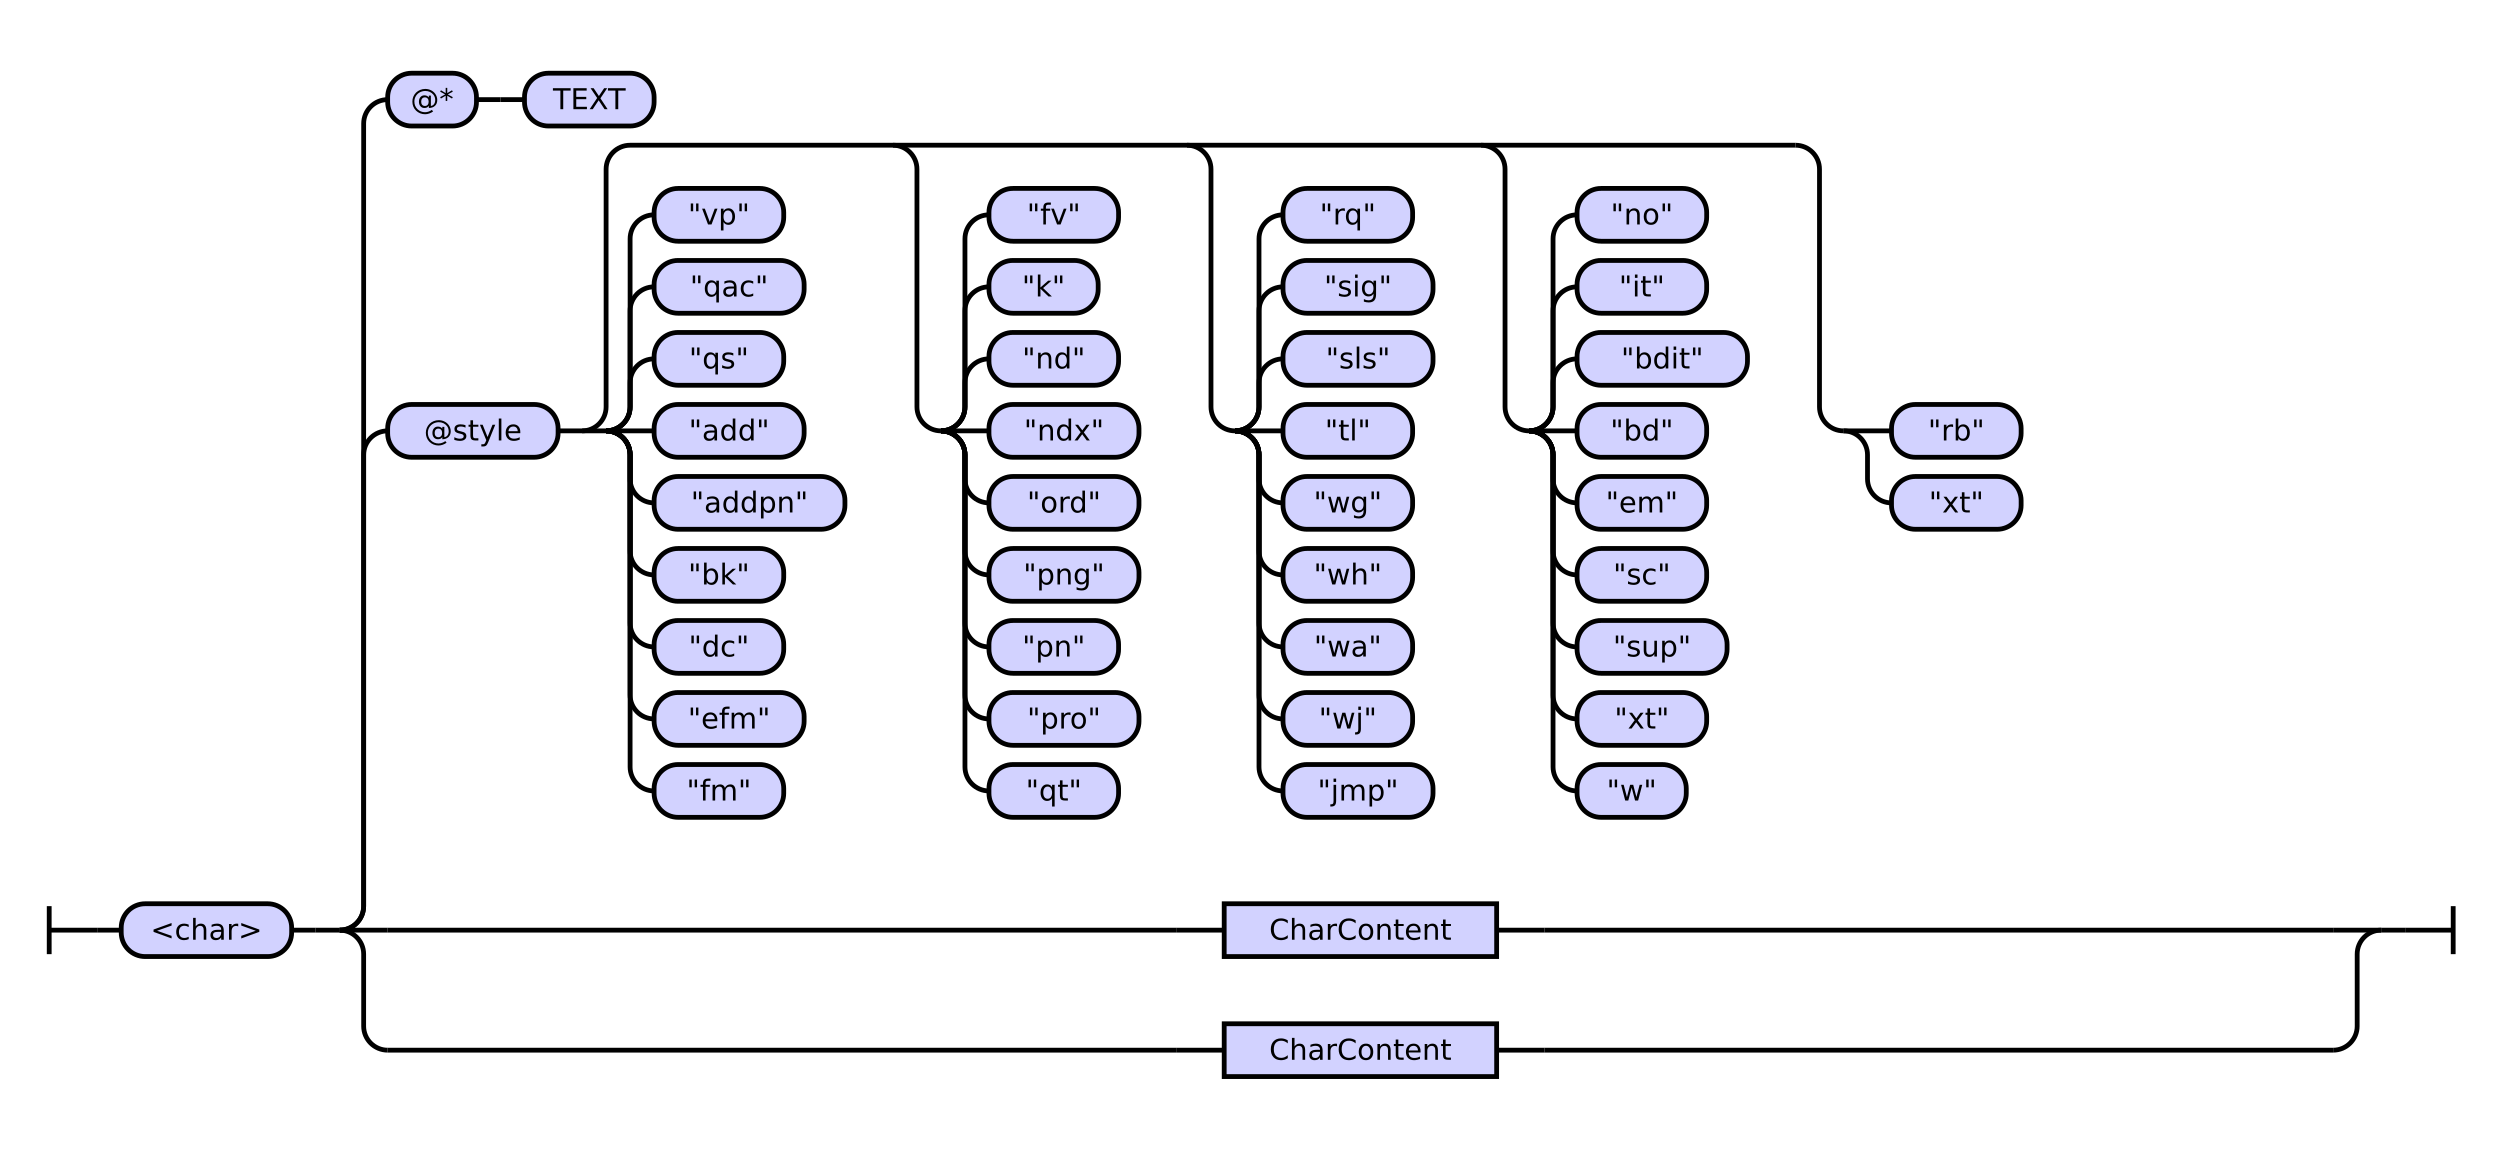
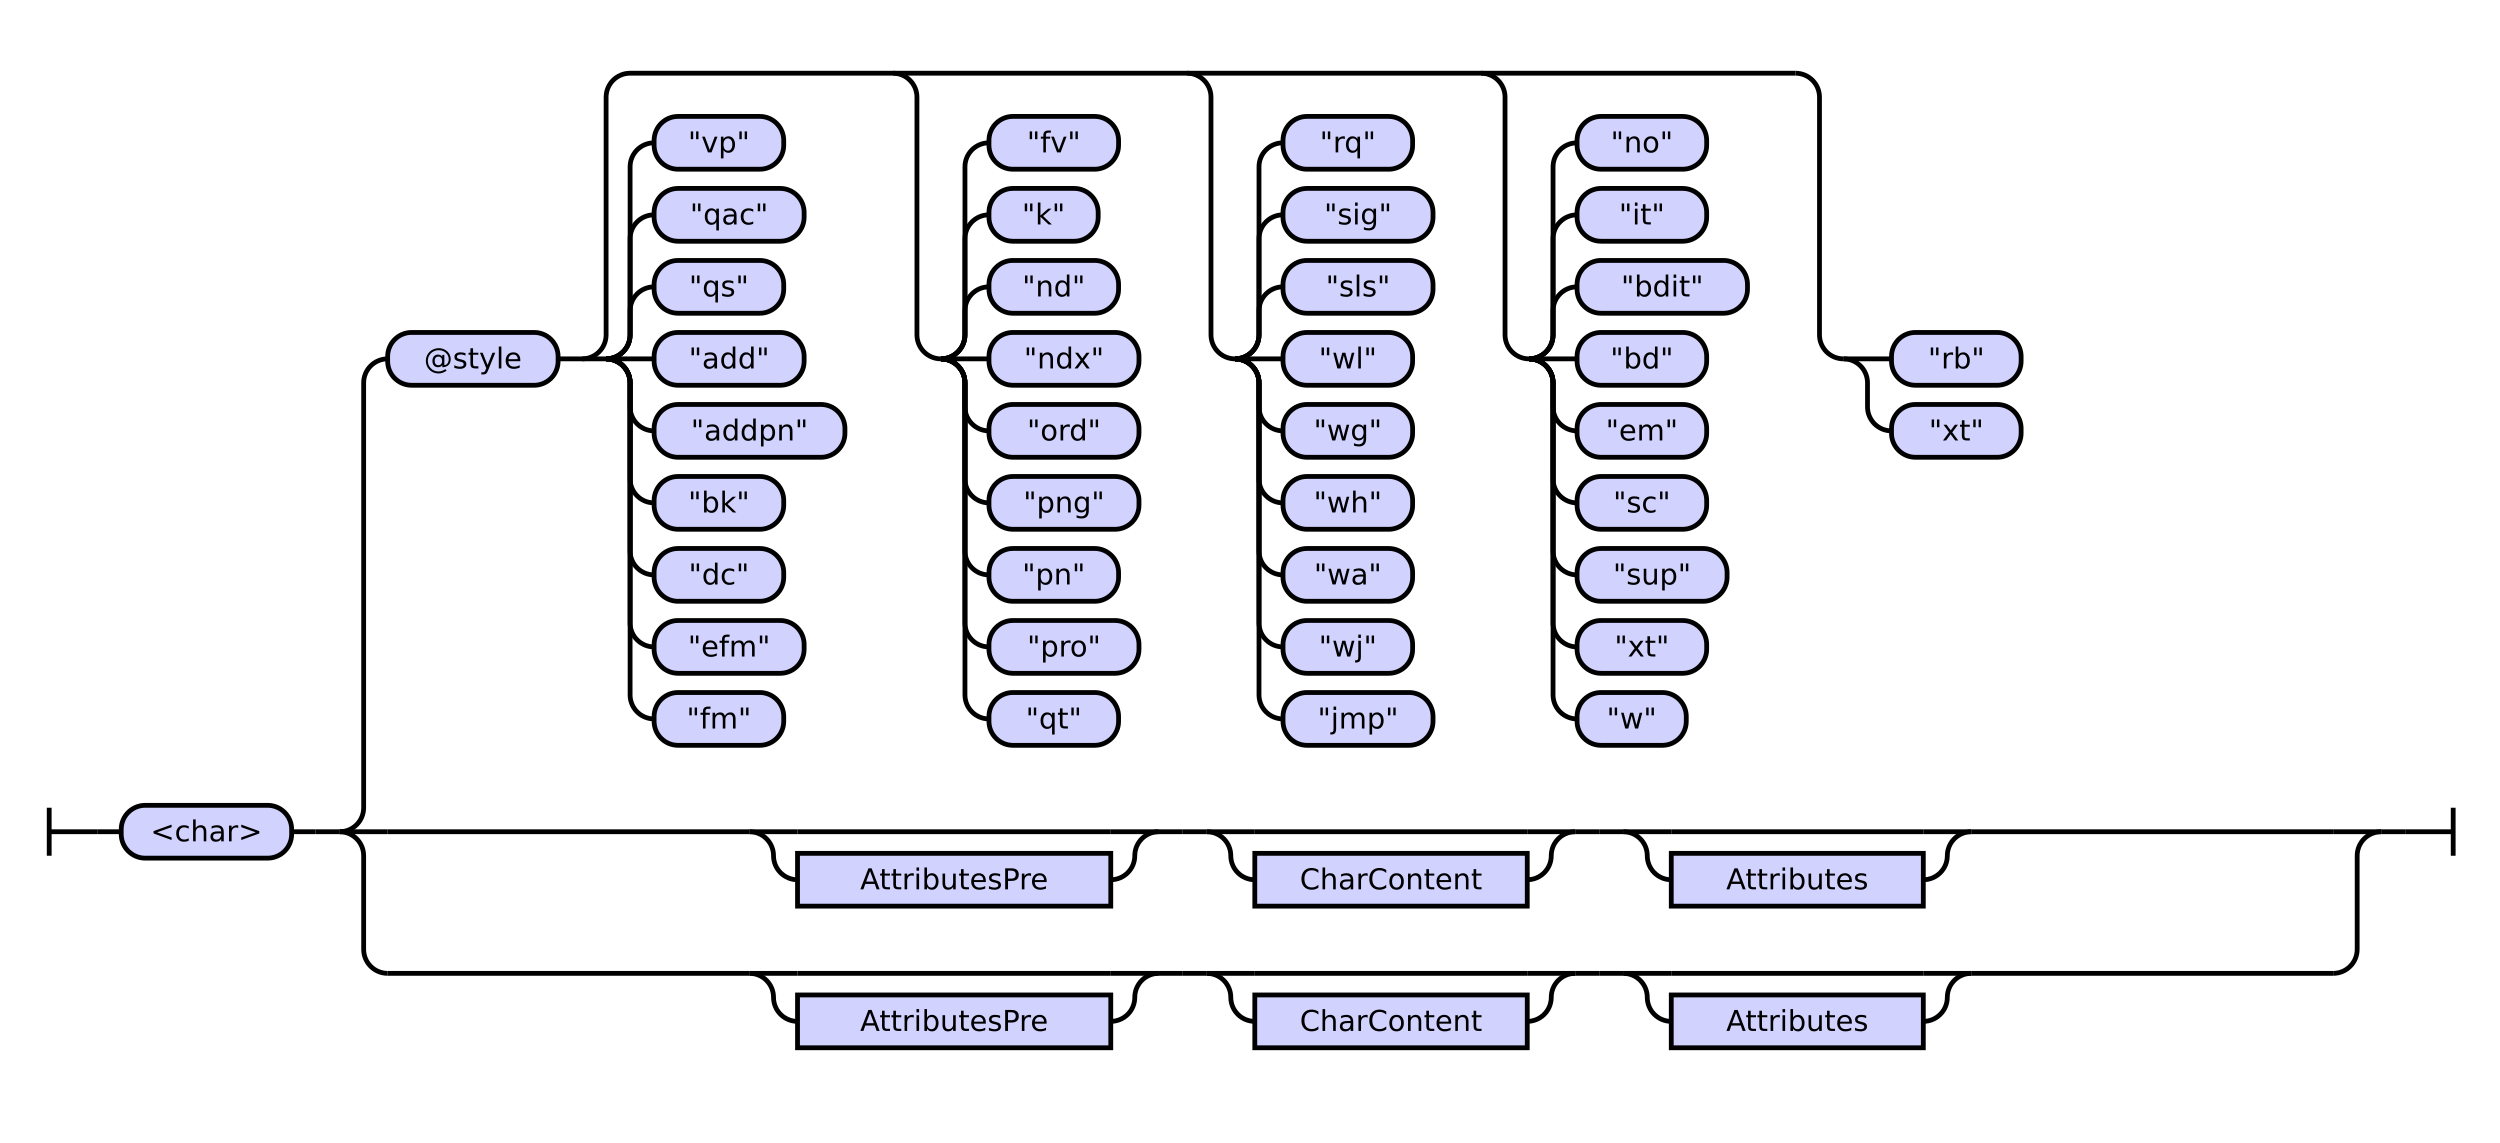
- <svg xmlns="http://www.w3.org/2000/svg" class="railroad-diagram" height="488" viewBox="0 0 1041.5 488" width="1041.5">
+ <svg xmlns="http://www.w3.org/2000/svg" class="railroad-diagram" height="476" viewBox="0 0 1041.5 476" width="1041.5">
  <g transform="translate(.5 .5)">
    <style>/*  */

    svg.railroad-diagram {
        background-color: hsl(30,20%,95%);
    }
    svg.railroad-diagram path {
        stroke-width: 2;
        stroke: black;
        fill: none;
    }
    svg.railroad-diagram text {
        font-size: 12px;
        text-anchor: middle;
        font-family: DejaVu Sans;
    }
    svg.railroad-diagram text.label {
        text-anchor:start;
    }
    svg.railroad-diagram text.comment {
        font-family: DejaVu Sans;
        font-size: 14px;
    }
    svg.railroad-diagram rect{
        stroke-width: 2;
        stroke: black;
        fill: rgb(210, 210, 255);
    }
    svg.railroad-diagram rect.group-box {
        stroke: gray;
        stroke-dasharray: 10 5;
        fill: none;
    }
    .terminal {
        font-family: DejaVu Sans;
    }
    svg.railroad-diagram g.altterminal rect {
        fill: rgb(251, 252, 207)
    }

/*  */
</style>
    <g>
-       <path d="M 20 377 v 20 m 0 -10 h 20" />
+       <path d="M 20 336 v 20 m 0 -10 h 20" />
    </g>
-     <path d="M 40 387 h 10" />
+     <path d="M 40 346 h 10" />
    <g>
-       <path d="M 50 387 h 0.0" />
-       <path d="M 991.5 387 h 0.0" />
+       <path d="M 50 346 h 0.0" />
+       <path d="M 991.5 346 h 0.0" />
      <g>
-         <path d="M 50.0 387 h 0.0" />
-         <path d="M 991.5 387 h 0.0" />
+         <path d="M 50.0 346 h 0.0" />
+         <path d="M 991.5 346 h 0.0" />
        <g class="terminal ">
-           <path d="M 50.0 387 h 0.0" />
-           <path d="M 121.0 387 h 0.0" />
-           <rect height="22" rx="10" ry="10" width="71.0" x="50.0" y="376" />
-           <text x="85.5" y="391">&lt;char&gt;</text>
+           <path d="M 50.0 346 h 0.0" />
+           <path d="M 121.0 346 h 0.0" />
+           <rect height="22" rx="10" ry="10" width="71.0" x="50.0" y="335" />
+           <text x="85.5" y="350">&lt;char&gt;</text>
        </g>
-         <path d="M 121.0 387 h 10" />
-         <path d="M 131.0 387 h 10" />
+         <path d="M 121.0 346 h 10" />
+         <path d="M 131.0 346 h 10" />
        <g>
-           <path d="M 141.0 387 h 0.0" />
-           <path d="M 991.5 387 h 0.0" />
-           <path d="M 141.0 387 a 10 10 0 0 0 10 -10 v -188 a 10 10 0 0 1 10 -10" />
+           <path d="M 141.0 346 h 0.0" />
+           <path d="M 991.5 346 h 0.0" />
+           <path d="M 141.0 346 a 10 10 0 0 0 10 -10 v -177 a 10 10 0 0 1 10 -10" />
          <g>
-             <path d="M 161.0 179 h 0.0" />
-             <path d="M 971.5 179 h 0.0" />
+             <path d="M 161.0 149 h 0.0" />
+             <path d="M 971.5 149 h 0.0" />
            <g class="terminal ">
-               <path d="M 161.0 179 h 0.0" />
-               <path d="M 232.0 179 h 0.0" />
-               <rect height="22" rx="10" ry="10" width="71.0" x="161.0" y="168" />
-               <text x="196.5" y="183">@style</text>
+               <path d="M 161.0 149 h 0.0" />
+               <path d="M 232.0 149 h 0.0" />
+               <rect height="22" rx="10" ry="10" width="71.0" x="161.0" y="138" />
+               <text x="196.5" y="153">@style</text>
            </g>
-             <path d="M 232.0 179 h 10" />
+             <path d="M 232.0 149 h 10" />
            <g>
-               <path d="M 242.0 179 h 0.0" />
-               <path d="M 971.5 179 h 0.0" />
-               <path d="M 242.0 179 a 10 10 0 0 0 10 -10 v -99 a 10 10 0 0 1 10 -10 h 485.5" />
-               <path d="M 242.0 179 h 10" />
-               <g>
-                 <path d="M 252.0 179 h 0.0" />
-                 <path d="M 252.0 179 a 10 10 0 0 0 10 -10 v -10 a 10 10 0 0 1 10 -10" />
+               <path d="M 242.0 149 h 0.0" />
+               <path d="M 971.5 149 h 0.0" />
+               <path d="M 242.0 149 a 10 10 0 0 0 10 -10 v -99 a 10 10 0 0 1 10 -10 h 485.5" />
+               <path d="M 242.0 149 h 10" />
+               <g>
+                 <path d="M 252.0 149 h 0.0" />
+                 <path d="M 252.0 149 a 10 10 0 0 0 10 -10 v -10 a 10 10 0 0 1 10 -10" />
+                 <g class="terminal ">
+                   <path d="M 272.0 119 h 0.0" />
+                   <path d="M 326.0 119 h 0.0" />
+                   <rect height="22" rx="10" ry="10" width="54.0" x="272.0" y="108" />
+                   <text x="299.0" y="123">"qs"</text>
+                 </g>
+                 <path d="M 252.0 149 a 10 10 0 0 0 10 -10 v -40 a 10 10 0 0 1 10 -10" />
+                 <g class="terminal ">
+                   <path d="M 272.0 89 h 0.0" />
+                   <path d="M 334.5 89 h 0.0" />
+                   <rect height="22" rx="10" ry="10" width="62.5" x="272.0" y="78" />
+                   <text x="303.25" y="93">"qac"</text>
+                 </g>
+                 <path d="M 252.0 149 a 10 10 0 0 0 10 -10 v -70 a 10 10 0 0 1 10 -10" />
+                 <g class="terminal ">
+                   <path d="M 272.0 59 h 0.0" />
+                   <path d="M 326.0 59 h 0.0" />
+                   <rect height="22" rx="10" ry="10" width="54.0" x="272.0" y="48" />
+                   <text x="299.0" y="63">"vp"</text>
+                 </g>
+                 <path d="M 252.0 149 h 20" />
                <g class="terminal ">
                  <path d="M 272.0 149 h 0.0" />
-                   <path d="M 326.0 149 h 0.0" />
-                   <rect height="22" rx="10" ry="10" width="54.0" x="272.0" y="138" />
-                   <text x="299.0" y="153">"qs"</text>
-                 </g>
-                 <path d="M 252.0 179 a 10 10 0 0 0 10 -10 v -40 a 10 10 0 0 1 10 -10" />
-                 <g class="terminal ">
-                   <path d="M 272.0 119 h 0.0" />
-                   <path d="M 334.5 119 h 0.0" />
-                   <rect height="22" rx="10" ry="10" width="62.5" x="272.0" y="108" />
-                   <text x="303.25" y="123">"qac"</text>
-                 </g>
-                 <path d="M 252.0 179 a 10 10 0 0 0 10 -10 v -70 a 10 10 0 0 1 10 -10" />
-                 <g class="terminal ">
-                   <path d="M 272.0 89 h 0.0" />
-                   <path d="M 326.0 89 h 0.0" />
-                   <rect height="22" rx="10" ry="10" width="54.0" x="272.0" y="78" />
-                   <text x="299.0" y="93">"vp"</text>
-                 </g>
-                 <path d="M 252.0 179 h 20" />
+                   <path d="M 334.5 149 h 0.0" />
+                   <rect height="22" rx="10" ry="10" width="62.5" x="272.0" y="138" />
+                   <text x="303.25" y="153">"add"</text>
+                 </g>
+                 <path d="M 252.0 149 a 10 10 0 0 1 10 10 v 10 a 10 10 0 0 0 10 10" />
                <g class="terminal ">
                  <path d="M 272.0 179 h 0.0" />
-                   <path d="M 334.5 179 h 0.0" />
-                   <rect height="22" rx="10" ry="10" width="62.5" x="272.0" y="168" />
-                   <text x="303.25" y="183">"add"</text>
-                 </g>
-                 <path d="M 252.0 179 a 10 10 0 0 1 10 10 v 10 a 10 10 0 0 0 10 10" />
+                   <path d="M 351.5 179 h 0.0" />
+                   <rect height="22" rx="10" ry="10" width="79.5" x="272.0" y="168" />
+                   <text x="311.75" y="183">"addpn"</text>
+                 </g>
+                 <path d="M 252.0 149 a 10 10 0 0 1 10 10 v 40 a 10 10 0 0 0 10 10" />
                <g class="terminal ">
                  <path d="M 272.0 209 h 0.0" />
-                   <path d="M 351.5 209 h 0.0" />
-                   <rect height="22" rx="10" ry="10" width="79.5" x="272.0" y="198" />
-                   <text x="311.75" y="213">"addpn"</text>
-                 </g>
-                 <path d="M 252.0 179 a 10 10 0 0 1 10 10 v 40 a 10 10 0 0 0 10 10" />
+                   <path d="M 326.0 209 h 0.0" />
+                   <rect height="22" rx="10" ry="10" width="54.0" x="272.0" y="198" />
+                   <text x="299.0" y="213">"bk"</text>
+                 </g>
+                 <path d="M 252.0 149 a 10 10 0 0 1 10 10 v 70 a 10 10 0 0 0 10 10" />
                <g class="terminal ">
                  <path d="M 272.0 239 h 0.0" />
                  <path d="M 326.0 239 h 0.0" />
                  <rect height="22" rx="10" ry="10" width="54.0" x="272.0" y="228" />
-                   <text x="299.0" y="243">"bk"</text>
-                 </g>
-                 <path d="M 252.0 179 a 10 10 0 0 1 10 10 v 70 a 10 10 0 0 0 10 10" />
+                   <text x="299.0" y="243">"dc"</text>
+                 </g>
+                 <path d="M 252.0 149 a 10 10 0 0 1 10 10 v 100 a 10 10 0 0 0 10 10" />
                <g class="terminal ">
                  <path d="M 272.0 269 h 0.0" />
-                   <path d="M 326.0 269 h 0.0" />
-                   <rect height="22" rx="10" ry="10" width="54.0" x="272.0" y="258" />
-                   <text x="299.0" y="273">"dc"</text>
-                 </g>
-                 <path d="M 252.0 179 a 10 10 0 0 1 10 10 v 100 a 10 10 0 0 0 10 10" />
+                   <path d="M 334.5 269 h 0.0" />
+                   <rect height="22" rx="10" ry="10" width="62.5" x="272.0" y="258" />
+                   <text x="303.25" y="273">"efm"</text>
+                 </g>
+                 <path d="M 252.0 149 a 10 10 0 0 1 10 10 v 130 a 10 10 0 0 0 10 10" />
                <g class="terminal ">
                  <path d="M 272.0 299 h 0.0" />
-                   <path d="M 334.5 299 h 0.0" />
-                   <rect height="22" rx="10" ry="10" width="62.5" x="272.0" y="288" />
-                   <text x="303.25" y="303">"efm"</text>
-                 </g>
-                 <path d="M 252.0 179 a 10 10 0 0 1 10 10 v 130 a 10 10 0 0 0 10 10" />
-                 <g class="terminal ">
-                   <path d="M 272.0 329 h 0.0" />
-                   <path d="M 326.0 329 h 0.0" />
-                   <rect height="22" rx="10" ry="10" width="54.0" x="272.0" y="318" />
-                   <text x="299.0" y="333">"fm"</text>
-                 </g>
-               </g>
-               <path d="M 371.5 60 a 10 10 0 0 1 10 10 v 99 a 10 10 0 0 0 10 10" />
-               <g>
-                 <path d="M 391.5 179 h 0.0" />
-                 <path d="M 391.5 179 a 10 10 0 0 0 10 -10 v -10 a 10 10 0 0 1 10 -10" />
+                   <path d="M 326.0 299 h 0.0" />
+                   <rect height="22" rx="10" ry="10" width="54.0" x="272.0" y="288" />
+                   <text x="299.0" y="303">"fm"</text>
+                 </g>
+               </g>
+               <path d="M 371.5 30 a 10 10 0 0 1 10 10 v 99 a 10 10 0 0 0 10 10" />
+               <g>
+                 <path d="M 391.5 149 h 0.0" />
+                 <path d="M 391.5 149 a 10 10 0 0 0 10 -10 v -10 a 10 10 0 0 1 10 -10" />
+                 <g class="terminal ">
+                   <path d="M 411.5 119 h 0.0" />
+                   <path d="M 465.5 119 h 0.0" />
+                   <rect height="22" rx="10" ry="10" width="54.0" x="411.5" y="108" />
+                   <text x="438.5" y="123">"nd"</text>
+                 </g>
+                 <path d="M 391.5 149 a 10 10 0 0 0 10 -10 v -40 a 10 10 0 0 1 10 -10" />
+                 <g class="terminal ">
+                   <path d="M 411.5 89 h 0.0" />
+                   <path d="M 457.0 89 h 0.0" />
+                   <rect height="22" rx="10" ry="10" width="45.5" x="411.5" y="78" />
+                   <text x="434.25" y="93">"k"</text>
+                 </g>
+                 <path d="M 391.5 149 a 10 10 0 0 0 10 -10 v -70 a 10 10 0 0 1 10 -10" />
+                 <g class="terminal ">
+                   <path d="M 411.5 59 h 0.0" />
+                   <path d="M 465.5 59 h 0.0" />
+                   <rect height="22" rx="10" ry="10" width="54.0" x="411.5" y="48" />
+                   <text x="438.5" y="63">"fv"</text>
+                 </g>
+                 <path d="M 391.5 149 h 20" />
                <g class="terminal ">
                  <path d="M 411.5 149 h 0.0" />
-                   <path d="M 465.5 149 h 0.0" />
-                   <rect height="22" rx="10" ry="10" width="54.0" x="411.5" y="138" />
-                   <text x="438.5" y="153">"nd"</text>
-                 </g>
-                 <path d="M 391.5 179 a 10 10 0 0 0 10 -10 v -40 a 10 10 0 0 1 10 -10" />
-                 <g class="terminal ">
-                   <path d="M 411.5 119 h 0.0" />
-                   <path d="M 457.0 119 h 0.0" />
-                   <rect height="22" rx="10" ry="10" width="45.5" x="411.5" y="108" />
-                   <text x="434.25" y="123">"k"</text>
-                 </g>
-                 <path d="M 391.5 179 a 10 10 0 0 0 10 -10 v -70 a 10 10 0 0 1 10 -10" />
-                 <g class="terminal ">
-                   <path d="M 411.5 89 h 0.0" />
-                   <path d="M 465.5 89 h 0.0" />
-                   <rect height="22" rx="10" ry="10" width="54.0" x="411.5" y="78" />
-                   <text x="438.5" y="93">"fv"</text>
-                 </g>
-                 <path d="M 391.5 179 h 20" />
+                   <path d="M 474.0 149 h 0.0" />
+                   <rect height="22" rx="10" ry="10" width="62.5" x="411.5" y="138" />
+                   <text x="442.75" y="153">"ndx"</text>
+                 </g>
+                 <path d="M 391.5 149 a 10 10 0 0 1 10 10 v 10 a 10 10 0 0 0 10 10" />
                <g class="terminal ">
                  <path d="M 411.5 179 h 0.0" />
                  <path d="M 474.0 179 h 0.0" />
                  <rect height="22" rx="10" ry="10" width="62.5" x="411.5" y="168" />
-                   <text x="442.75" y="183">"ndx"</text>
-                 </g>
-                 <path d="M 391.5 179 a 10 10 0 0 1 10 10 v 10 a 10 10 0 0 0 10 10" />
+                   <text x="442.75" y="183">"ord"</text>
+                 </g>
+                 <path d="M 391.5 149 a 10 10 0 0 1 10 10 v 40 a 10 10 0 0 0 10 10" />
                <g class="terminal ">
                  <path d="M 411.5 209 h 0.0" />
                  <path d="M 474.0 209 h 0.0" />
                  <rect height="22" rx="10" ry="10" width="62.5" x="411.5" y="198" />
-                   <text x="442.75" y="213">"ord"</text>
-                 </g>
-                 <path d="M 391.5 179 a 10 10 0 0 1 10 10 v 40 a 10 10 0 0 0 10 10" />
+                   <text x="442.75" y="213">"png"</text>
+                 </g>
+                 <path d="M 391.5 149 a 10 10 0 0 1 10 10 v 70 a 10 10 0 0 0 10 10" />
                <g class="terminal ">
                  <path d="M 411.5 239 h 0.0" />
-                   <path d="M 474.0 239 h 0.0" />
-                   <rect height="22" rx="10" ry="10" width="62.5" x="411.5" y="228" />
-                   <text x="442.75" y="243">"png"</text>
-                 </g>
-                 <path d="M 391.5 179 a 10 10 0 0 1 10 10 v 70 a 10 10 0 0 0 10 10" />
+                   <path d="M 465.5 239 h 0.0" />
+                   <rect height="22" rx="10" ry="10" width="54.0" x="411.5" y="228" />
+                   <text x="438.5" y="243">"pn"</text>
+                 </g>
+                 <path d="M 391.5 149 a 10 10 0 0 1 10 10 v 100 a 10 10 0 0 0 10 10" />
                <g class="terminal ">
                  <path d="M 411.5 269 h 0.0" />
-                   <path d="M 465.5 269 h 0.0" />
-                   <rect height="22" rx="10" ry="10" width="54.0" x="411.5" y="258" />
-                   <text x="438.5" y="273">"pn"</text>
-                 </g>
-                 <path d="M 391.5 179 a 10 10 0 0 1 10 10 v 100 a 10 10 0 0 0 10 10" />
+                   <path d="M 474.0 269 h 0.0" />
+                   <rect height="22" rx="10" ry="10" width="62.5" x="411.5" y="258" />
+                   <text x="442.75" y="273">"pro"</text>
+                 </g>
+                 <path d="M 391.5 149 a 10 10 0 0 1 10 10 v 130 a 10 10 0 0 0 10 10" />
                <g class="terminal ">
                  <path d="M 411.5 299 h 0.0" />
-                   <path d="M 474.0 299 h 0.0" />
-                   <rect height="22" rx="10" ry="10" width="62.5" x="411.5" y="288" />
-                   <text x="442.75" y="303">"pro"</text>
-                 </g>
-                 <path d="M 391.5 179 a 10 10 0 0 1 10 10 v 130 a 10 10 0 0 0 10 10" />
-                 <g class="terminal ">
-                   <path d="M 411.5 329 h 0.0" />
-                   <path d="M 465.5 329 h 0.0" />
-                   <rect height="22" rx="10" ry="10" width="54.0" x="411.5" y="318" />
-                   <text x="438.5" y="333">"qt"</text>
-                 </g>
-               </g>
-               <path d="M 494.0 60 a 10 10 0 0 1 10 10 v 99 a 10 10 0 0 0 10 10" />
-               <g>
-                 <path d="M 514.0 179 h 0.0" />
-                 <path d="M 514.0 179 a 10 10 0 0 0 10 -10 v -10 a 10 10 0 0 1 10 -10" />
-                 <g class="terminal ">
-                   <path d="M 534.0 149 h 0.0" />
-                   <path d="M 596.5 149 h 0.0" />
-                   <rect height="22" rx="10" ry="10" width="62.5" x="534.0" y="138" />
-                   <text x="565.25" y="153">"sls"</text>
-                 </g>
-                 <path d="M 514.0 179 a 10 10 0 0 0 10 -10 v -40 a 10 10 0 0 1 10 -10" />
+                   <path d="M 465.5 299 h 0.0" />
+                   <rect height="22" rx="10" ry="10" width="54.0" x="411.5" y="288" />
+                   <text x="438.5" y="303">"qt"</text>
+                 </g>
+               </g>
+               <path d="M 494.0 30 a 10 10 0 0 1 10 10 v 99 a 10 10 0 0 0 10 10" />
+               <g>
+                 <path d="M 514.0 149 h 0.0" />
+                 <path d="M 514.0 149 a 10 10 0 0 0 10 -10 v -10 a 10 10 0 0 1 10 -10" />
                <g class="terminal ">
                  <path d="M 534.0 119 h 0.0" />
                  <path d="M 596.5 119 h 0.0" />
                  <rect height="22" rx="10" ry="10" width="62.5" x="534.0" y="108" />
-                   <text x="565.25" y="123">"sig"</text>
-                 </g>
-                 <path d="M 514.0 179 a 10 10 0 0 0 10 -10 v -70 a 10 10 0 0 1 10 -10" />
+                   <text x="565.25" y="123">"sls"</text>
+                 </g>
+                 <path d="M 514.0 149 a 10 10 0 0 0 10 -10 v -40 a 10 10 0 0 1 10 -10" />
                <g class="terminal ">
                  <path d="M 534.0 89 h 0.0" />
-                   <path d="M 588.0 89 h 0.0" />
-                   <rect height="22" rx="10" ry="10" width="54.0" x="534.0" y="78" />
-                   <text x="561.0" y="93">"rq"</text>
-                 </g>
-                 <path d="M 514.0 179 h 20" />
+                   <path d="M 596.5 89 h 0.0" />
+                   <rect height="22" rx="10" ry="10" width="62.5" x="534.0" y="78" />
+                   <text x="565.25" y="93">"sig"</text>
+                 </g>
+                 <path d="M 514.0 149 a 10 10 0 0 0 10 -10 v -70 a 10 10 0 0 1 10 -10" />
+                 <g class="terminal ">
+                   <path d="M 534.0 59 h 0.0" />
+                   <path d="M 588.0 59 h 0.0" />
+                   <rect height="22" rx="10" ry="10" width="54.0" x="534.0" y="48" />
+                   <text x="561.0" y="63">"rq"</text>
+                 </g>
+                 <path d="M 514.0 149 h 20" />
+                 <g class="terminal ">
+                   <path d="M 534.0 149 h 0.0" />
+                   <path d="M 588.0 149 h 0.0" />
+                   <rect height="22" rx="10" ry="10" width="54.0" x="534.0" y="138" />
+                   <text x="561.0" y="153">"wl"</text>
+                 </g>
+                 <path d="M 514.0 149 a 10 10 0 0 1 10 10 v 10 a 10 10 0 0 0 10 10" />
                <g class="terminal ">
                  <path d="M 534.0 179 h 0.0" />
                  <path d="M 588.0 179 h 0.0" />
                  <rect height="22" rx="10" ry="10" width="54.0" x="534.0" y="168" />
-                   <text x="561.0" y="183">"tl"</text>
-                 </g>
-                 <path d="M 514.0 179 a 10 10 0 0 1 10 10 v 10 a 10 10 0 0 0 10 10" />
+                   <text x="561.0" y="183">"wg"</text>
+                 </g>
+                 <path d="M 514.0 149 a 10 10 0 0 1 10 10 v 40 a 10 10 0 0 0 10 10" />
                <g class="terminal ">
                  <path d="M 534.0 209 h 0.0" />
                  <path d="M 588.0 209 h 0.0" />
                  <rect height="22" rx="10" ry="10" width="54.0" x="534.0" y="198" />
-                   <text x="561.0" y="213">"wg"</text>
-                 </g>
-                 <path d="M 514.0 179 a 10 10 0 0 1 10 10 v 40 a 10 10 0 0 0 10 10" />
+                   <text x="561.0" y="213">"wh"</text>
+                 </g>
+                 <path d="M 514.0 149 a 10 10 0 0 1 10 10 v 70 a 10 10 0 0 0 10 10" />
                <g class="terminal ">
                  <path d="M 534.0 239 h 0.0" />
                  <path d="M 588.0 239 h 0.0" />
                  <rect height="22" rx="10" ry="10" width="54.0" x="534.0" y="228" />
-                   <text x="561.0" y="243">"wh"</text>
-                 </g>
-                 <path d="M 514.0 179 a 10 10 0 0 1 10 10 v 70 a 10 10 0 0 0 10 10" />
+                   <text x="561.0" y="243">"wa"</text>
+                 </g>
+                 <path d="M 514.0 149 a 10 10 0 0 1 10 10 v 100 a 10 10 0 0 0 10 10" />
                <g class="terminal ">
                  <path d="M 534.0 269 h 0.0" />
                  <path d="M 588.0 269 h 0.0" />
                  <rect height="22" rx="10" ry="10" width="54.0" x="534.0" y="258" />
-                   <text x="561.0" y="273">"wa"</text>
-                 </g>
-                 <path d="M 514.0 179 a 10 10 0 0 1 10 10 v 100 a 10 10 0 0 0 10 10" />
+                   <text x="561.0" y="273">"wj"</text>
+                 </g>
+                 <path d="M 514.0 149 a 10 10 0 0 1 10 10 v 130 a 10 10 0 0 0 10 10" />
                <g class="terminal ">
                  <path d="M 534.0 299 h 0.0" />
-                   <path d="M 588.0 299 h 0.0" />
-                   <rect height="22" rx="10" ry="10" width="54.0" x="534.0" y="288" />
-                   <text x="561.0" y="303">"wj"</text>
-                 </g>
-                 <path d="M 514.0 179 a 10 10 0 0 1 10 10 v 130 a 10 10 0 0 0 10 10" />
-                 <g class="terminal ">
-                   <path d="M 534.0 329 h 0.0" />
-                   <path d="M 596.5 329 h 0.0" />
-                   <rect height="22" rx="10" ry="10" width="62.5" x="534.0" y="318" />
-                   <text x="565.25" y="333">"jmp"</text>
-                 </g>
-               </g>
-               <path d="M 616.5 60 a 10 10 0 0 1 10 10 v 99 a 10 10 0 0 0 10 10" />
-               <g>
-                 <path d="M 636.5 179 h 0.0" />
-                 <path d="M 636.5 179 a 10 10 0 0 0 10 -10 v -10 a 10 10 0 0 1 10 -10" />
-                 <g class="terminal ">
-                   <path d="M 656.5 149 h 0.0" />
-                   <path d="M 727.5 149 h 0.0" />
-                   <rect height="22" rx="10" ry="10" width="71.0" x="656.5" y="138" />
-                   <text x="692.0" y="153">"bdit"</text>
-                 </g>
-                 <path d="M 636.5 179 a 10 10 0 0 0 10 -10 v -40 a 10 10 0 0 1 10 -10" />
+                   <path d="M 596.5 299 h 0.0" />
+                   <rect height="22" rx="10" ry="10" width="62.5" x="534.0" y="288" />
+                   <text x="565.25" y="303">"jmp"</text>
+                 </g>
+               </g>
+               <path d="M 616.5 30 a 10 10 0 0 1 10 10 v 99 a 10 10 0 0 0 10 10" />
+               <g>
+                 <path d="M 636.5 149 h 0.0" />
+                 <path d="M 636.5 149 a 10 10 0 0 0 10 -10 v -10 a 10 10 0 0 1 10 -10" />
                <g class="terminal ">
                  <path d="M 656.5 119 h 0.0" />
-                   <path d="M 710.5 119 h 0.0" />
-                   <rect height="22" rx="10" ry="10" width="54.0" x="656.5" y="108" />
-                   <text x="683.5" y="123">"it"</text>
-                 </g>
-                 <path d="M 636.5 179 a 10 10 0 0 0 10 -10 v -70 a 10 10 0 0 1 10 -10" />
+                   <path d="M 727.5 119 h 0.0" />
+                   <rect height="22" rx="10" ry="10" width="71.0" x="656.5" y="108" />
+                   <text x="692.0" y="123">"bdit"</text>
+                 </g>
+                 <path d="M 636.5 149 a 10 10 0 0 0 10 -10 v -40 a 10 10 0 0 1 10 -10" />
                <g class="terminal ">
                  <path d="M 656.5 89 h 0.0" />
                  <path d="M 710.5 89 h 0.0" />
                  <rect height="22" rx="10" ry="10" width="54.0" x="656.5" y="78" />
-                   <text x="683.5" y="93">"no"</text>
-                 </g>
-                 <path d="M 636.5 179 h 20" />
+                   <text x="683.5" y="93">"it"</text>
+                 </g>
+                 <path d="M 636.5 149 a 10 10 0 0 0 10 -10 v -70 a 10 10 0 0 1 10 -10" />
+                 <g class="terminal ">
+                   <path d="M 656.5 59 h 0.0" />
+                   <path d="M 710.5 59 h 0.0" />
+                   <rect height="22" rx="10" ry="10" width="54.0" x="656.5" y="48" />
+                   <text x="683.5" y="63">"no"</text>
+                 </g>
+                 <path d="M 636.5 149 h 20" />
+                 <g class="terminal ">
+                   <path d="M 656.5 149 h 0.0" />
+                   <path d="M 710.5 149 h 0.0" />
+                   <rect height="22" rx="10" ry="10" width="54.0" x="656.5" y="138" />
+                   <text x="683.5" y="153">"bd"</text>
+                 </g>
+                 <path d="M 636.5 149 a 10 10 0 0 1 10 10 v 10 a 10 10 0 0 0 10 10" />
                <g class="terminal ">
                  <path d="M 656.5 179 h 0.0" />
                  <path d="M 710.5 179 h 0.0" />
                  <rect height="22" rx="10" ry="10" width="54.0" x="656.5" y="168" />
-                   <text x="683.5" y="183">"bd"</text>
-                 </g>
-                 <path d="M 636.5 179 a 10 10 0 0 1 10 10 v 10 a 10 10 0 0 0 10 10" />
+                   <text x="683.5" y="183">"em"</text>
+                 </g>
+                 <path d="M 636.5 149 a 10 10 0 0 1 10 10 v 40 a 10 10 0 0 0 10 10" />
                <g class="terminal ">
                  <path d="M 656.5 209 h 0.0" />
                  <path d="M 710.5 209 h 0.0" />
                  <rect height="22" rx="10" ry="10" width="54.0" x="656.5" y="198" />
-                   <text x="683.5" y="213">"em"</text>
-                 </g>
-                 <path d="M 636.5 179 a 10 10 0 0 1 10 10 v 40 a 10 10 0 0 0 10 10" />
+                   <text x="683.5" y="213">"sc"</text>
+                 </g>
+                 <path d="M 636.5 149 a 10 10 0 0 1 10 10 v 70 a 10 10 0 0 0 10 10" />
                <g class="terminal ">
                  <path d="M 656.5 239 h 0.0" />
-                   <path d="M 710.5 239 h 0.0" />
-                   <rect height="22" rx="10" ry="10" width="54.0" x="656.5" y="228" />
-                   <text x="683.5" y="243">"sc"</text>
-                 </g>
-                 <path d="M 636.5 179 a 10 10 0 0 1 10 10 v 70 a 10 10 0 0 0 10 10" />
+                   <path d="M 719.0 239 h 0.0" />
+                   <rect height="22" rx="10" ry="10" width="62.5" x="656.5" y="228" />
+                   <text x="687.75" y="243">"sup"</text>
+                 </g>
+                 <path d="M 636.5 149 a 10 10 0 0 1 10 10 v 100 a 10 10 0 0 0 10 10" />
                <g class="terminal ">
                  <path d="M 656.5 269 h 0.0" />
-                   <path d="M 719.0 269 h 0.0" />
-                   <rect height="22" rx="10" ry="10" width="62.5" x="656.5" y="258" />
-                   <text x="687.75" y="273">"sup"</text>
-                 </g>
-                 <path d="M 636.5 179 a 10 10 0 0 1 10 10 v 100 a 10 10 0 0 0 10 10" />
+                   <path d="M 710.5 269 h 0.0" />
+                   <rect height="22" rx="10" ry="10" width="54.0" x="656.5" y="258" />
+                   <text x="683.5" y="273">"xt"</text>
+                 </g>
+                 <path d="M 636.5 149 a 10 10 0 0 1 10 10 v 130 a 10 10 0 0 0 10 10" />
                <g class="terminal ">
                  <path d="M 656.5 299 h 0.0" />
-                   <path d="M 710.5 299 h 0.0" />
-                   <rect height="22" rx="10" ry="10" width="54.0" x="656.5" y="288" />
-                   <text x="683.5" y="303">"xt"</text>
-                 </g>
-                 <path d="M 636.5 179 a 10 10 0 0 1 10 10 v 130 a 10 10 0 0 0 10 10" />
-                 <g class="terminal ">
-                   <path d="M 656.5 329 h 0.0" />
-                   <path d="M 702.0 329 h 0.0" />
-                   <rect height="22" rx="10" ry="10" width="45.5" x="656.5" y="318" />
-                   <text x="679.25" y="333">"w"</text>
-                 </g>
-               </g>
-               <path d="M 747.5 60 a 10 10 0 0 1 10 10 v 99 a 10 10 0 0 0 10 10" />
-               <g>
-                 <path d="M 767.5 179 h 0.0" />
-                 <path d="M 767.5 179 h 20" />
+                   <path d="M 702.0 299 h 0.0" />
+                   <rect height="22" rx="10" ry="10" width="45.5" x="656.5" y="288" />
+                   <text x="679.25" y="303">"w"</text>
+                 </g>
+               </g>
+               <path d="M 747.5 30 a 10 10 0 0 1 10 10 v 99 a 10 10 0 0 0 10 10" />
+               <g>
+                 <path d="M 767.5 149 h 0.0" />
+                 <path d="M 767.5 149 h 20" />
+                 <g class="terminal ">
+                   <path d="M 787.5 149 h 0.0" />
+                   <path d="M 841.5 149 h 0.0" />
+                   <rect height="22" rx="10" ry="10" width="54.0" x="787.5" y="138" />
+                   <text x="814.5" y="153">"rb"</text>
+                 </g>
+                 <path d="M 767.5 149 a 10 10 0 0 1 10 10 v 10 a 10 10 0 0 0 10 10" />
                <g class="terminal ">
                  <path d="M 787.5 179 h 0.0" />
                  <path d="M 841.5 179 h 0.0" />
                  <rect height="22" rx="10" ry="10" width="54.0" x="787.5" y="168" />
-                   <text x="814.5" y="183">"rb"</text>
-                 </g>
-                 <path d="M 767.5 179 a 10 10 0 0 1 10 10 v 10 a 10 10 0 0 0 10 10" />
-                 <g class="terminal ">
-                   <path d="M 787.5 209 h 0.0" />
-                   <path d="M 841.5 209 h 0.0" />
-                   <rect height="22" rx="10" ry="10" width="54.0" x="787.5" y="198" />
-                   <text x="814.5" y="213">"xt"</text>
+                   <text x="814.5" y="183">"xt"</text>
                </g>
              </g>
            </g>
          </g>
-           <path d="M 141.0 387 a 10 10 0 0 0 10 -10 v -326 a 10 10 0 0 1 10 -10" />
+           <path d="M 141.0 346 h 20" />
          <g>
-             <path d="M 161.0 41 h 0.0" />
-             <path d="M 272.0 41 h 0.0" />
-             <g class="terminal ">
-               <path d="M 161.0 41 h 0.0" />
-               <path d="M 198.0 41 h 0.0" />
-               <rect height="22" rx="10" ry="10" width="37.0" x="161.0" y="30" />
-               <text x="179.5" y="45">@*</text>
-             </g>
-             <path d="M 198.0 41 h 10" />
-             <path d="M 208.0 41 h 10" />
-             <g class="terminal ">
-               <path d="M 218.0 41 h 0.0" />
-               <path d="M 272.0 41 h 0.0" />
-               <rect height="22" rx="10" ry="10" width="54.0" x="218.0" y="30" />
-               <text x="245.0" y="45">TEXT</text>
+             <path d="M 161.0 346 h 150.75" />
+             <path d="M 820.75 346 h 150.75" />
+             <g>
+               <path d="M 311.75 346 h 0.0" />
+               <path d="M 820.75 346 h 0.0" />
+               <g>
+                 <path d="M 311.75 346 h 0.0" />
+                 <path d="M 482.25 346 h 0.0" />
+                 <path d="M 311.75 346 h 20" />
+                 <g>
+                   <path d="M 331.75 346 h 130.5" />
+                 </g>
+                 <path d="M 462.25 346 h 20" />
+                 <path d="M 311.75 346 a 10 10 0 0 1 10 10 v 0 a 10 10 0 0 0 10 10" />
+                 <g class="non-terminal ">
+                   <path d="M 331.75 366 h 0.0" />
+                   <path d="M 462.25 366 h 0.0" />
+                   <rect height="22" width="130.5" x="331.75" y="355" />
+                   <text x="397.0" y="370">AttributesPre</text>
+                 </g>
+                 <path d="M 462.25 366 a 10 10 0 0 0 10 -10 v 0 a 10 10 0 0 1 10 -10" />
+               </g>
+               <path d="M 482.25 346 h 10" />
+               <path d="M 492.25 346 h 10" />
+               <g>
+                 <path d="M 502.25 346 h 0.0" />
+                 <path d="M 655.75 346 h 0.0" />
+                 <path d="M 502.25 346 h 20" />
+                 <g>
+                   <path d="M 522.25 346 h 113.5" />
+                 </g>
+                 <path d="M 635.75 346 h 20" />
+                 <path d="M 502.25 346 a 10 10 0 0 1 10 10 v 0 a 10 10 0 0 0 10 10" />
+                 <g class="non-terminal ">
+                   <path d="M 522.25 366 h 0.0" />
+                   <path d="M 635.75 366 h 0.0" />
+                   <rect height="22" width="113.5" x="522.25" y="355" />
+                   <text x="579.0" y="370">CharContent</text>
+                 </g>
+                 <path d="M 635.75 366 a 10 10 0 0 0 10 -10 v 0 a 10 10 0 0 1 10 -10" />
+               </g>
+               <path d="M 655.75 346 h 10" />
+               <path d="M 665.75 346 h 10" />
+               <g>
+                 <path d="M 675.75 346 h 0.0" />
+                 <path d="M 820.75 346 h 0.0" />
+                 <path d="M 675.75 346 h 20" />
+                 <g>
+                   <path d="M 695.75 346 h 105.0" />
+                 </g>
+                 <path d="M 800.75 346 h 20" />
+                 <path d="M 675.75 346 a 10 10 0 0 1 10 10 v 0 a 10 10 0 0 0 10 10" />
+                 <g class="non-terminal ">
+                   <path d="M 695.75 366 h 0.0" />
+                   <path d="M 800.75 366 h 0.0" />
+                   <rect height="22" width="105.0" x="695.75" y="355" />
+                   <text x="748.25" y="370">Attributes</text>
+                 </g>
+                 <path d="M 800.75 366 a 10 10 0 0 0 10 -10 v 0 a 10 10 0 0 1 10 -10" />
+               </g>
            </g>
          </g>
-           <path d="M 141.0 387 h 20" />
+           <path d="M 971.5 346 h 20" />
+           <path d="M 141.0 346 a 10 10 0 0 1 10 10 v 39 a 10 10 0 0 0 10 10" />
          <g>
-             <path d="M 161.0 387 h 328.5" />
-             <path d="M 643.0 387 h 328.5" />
+             <path d="M 161.0 405 h 150.75" />
+             <path d="M 820.75 405 h 150.75" />
            <g>
-               <path d="M 489.5 387 h 0.0" />
-               <path d="M 643.0 387 h 0.0" />
-               <path d="M 489.5 387 h 20" />
-               <g>
-                 <path d="M 509.5 387 h 0.0" />
-                 <path d="M 623.0 387 h 0.0" />
+               <path d="M 311.75 405 h 0.0" />
+               <path d="M 820.75 405 h 0.0" />
+               <g>
+                 <path d="M 311.75 405 h 0.0" />
+                 <path d="M 482.25 405 h 0.0" />
+                 <path d="M 311.75 405 h 20" />
+                 <g>
+                   <path d="M 331.75 405 h 130.5" />
+                 </g>
+                 <path d="M 462.25 405 h 20" />
+                 <path d="M 311.75 405 a 10 10 0 0 1 10 10 v 0 a 10 10 0 0 0 10 10" />
                <g class="non-terminal ">
-                   <path d="M 509.5 387 h 0.0" />
-                   <path d="M 623.0 387 h 0.0" />
-                   <rect height="22" width="113.5" x="509.5" y="376" />
-                   <text x="566.25" y="391">CharContent</text>
-                 </g>
-               </g>
-               <path d="M 623.0 387 h 20" />
+                   <path d="M 331.75 425 h 0.0" />
+                   <path d="M 462.25 425 h 0.0" />
+                   <rect height="22" width="130.5" x="331.75" y="414" />
+                   <text x="397.0" y="429">AttributesPre</text>
+                 </g>
+                 <path d="M 462.25 425 a 10 10 0 0 0 10 -10 v 0 a 10 10 0 0 1 10 -10" />
+               </g>
+               <path d="M 482.25 405 h 10" />
+               <path d="M 492.25 405 h 10" />
+               <g>
+                 <path d="M 502.25 405 h 0.0" />
+                 <path d="M 655.75 405 h 0.0" />
+                 <path d="M 502.25 405 h 20" />
+                 <g>
+                   <path d="M 522.25 405 h 113.5" />
+                 </g>
+                 <path d="M 635.75 405 h 20" />
+                 <path d="M 502.25 405 a 10 10 0 0 1 10 10 v 0 a 10 10 0 0 0 10 10" />
+                 <g class="non-terminal ">
+                   <path d="M 522.25 425 h 0.0" />
+                   <path d="M 635.75 425 h 0.0" />
+                   <rect height="22" width="113.5" x="522.25" y="414" />
+                   <text x="579.0" y="429">CharContent</text>
+                 </g>
+                 <path d="M 635.75 425 a 10 10 0 0 0 10 -10 v 0 a 10 10 0 0 1 10 -10" />
+               </g>
+               <path d="M 655.75 405 h 10" />
+               <path d="M 665.75 405 h 10" />
+               <g>
+                 <path d="M 675.75 405 h 0.0" />
+                 <path d="M 820.75 405 h 0.0" />
+                 <path d="M 675.75 405 h 20" />
+                 <g>
+                   <path d="M 695.75 405 h 105.0" />
+                 </g>
+                 <path d="M 800.75 405 h 20" />
+                 <path d="M 675.75 405 a 10 10 0 0 1 10 10 v 0 a 10 10 0 0 0 10 10" />
+                 <g class="non-terminal ">
+                   <path d="M 695.75 425 h 0.0" />
+                   <path d="M 800.75 425 h 0.0" />
+                   <rect height="22" width="105.0" x="695.75" y="414" />
+                   <text x="748.25" y="429">Attributes</text>
+                 </g>
+                 <path d="M 800.75 425 a 10 10 0 0 0 10 -10 v 0 a 10 10 0 0 1 10 -10" />
+               </g>
            </g>
          </g>
-           <path d="M 971.5 387 h 20" />
-           <path d="M 141.0 387 a 10 10 0 0 1 10 10 v 30 a 10 10 0 0 0 10 10" />
-           <g>
-             <path d="M 161.0 437 h 328.5" />
-             <path d="M 643.0 437 h 328.5" />
-             <g>
-               <path d="M 489.5 437 h 0.0" />
-               <path d="M 643.0 437 h 0.0" />
-               <path d="M 489.5 437 h 20" />
-               <g>
-                 <path d="M 509.5 437 h 0.0" />
-                 <path d="M 623.0 437 h 0.0" />
-                 <g class="non-terminal ">
-                   <path d="M 509.5 437 h 0.0" />
-                   <path d="M 623.0 437 h 0.0" />
-                   <rect height="22" width="113.5" x="509.5" y="426" />
-                   <text x="566.25" y="441">CharContent</text>
-                 </g>
-               </g>
-               <path d="M 623.0 437 h 20" />
-             </g>
-           </g>
-           <path d="M 971.5 437 a 10 10 0 0 0 10 -10 v -30 a 10 10 0 0 1 10 -10" />
+           <path d="M 971.5 405 a 10 10 0 0 0 10 -10 v -39 a 10 10 0 0 1 10 -10" />
        </g>
      </g>
    </g>
-     <path d="M 991.5 387 h 10" />
-     <path d="M 1001.5 387 h 20 m 0 -10 v 20" />
+     <path d="M 991.5 346 h 10" />
+     <path d="M 1001.5 346 h 20 m 0 -10 v 20" />
  </g>
</svg>
